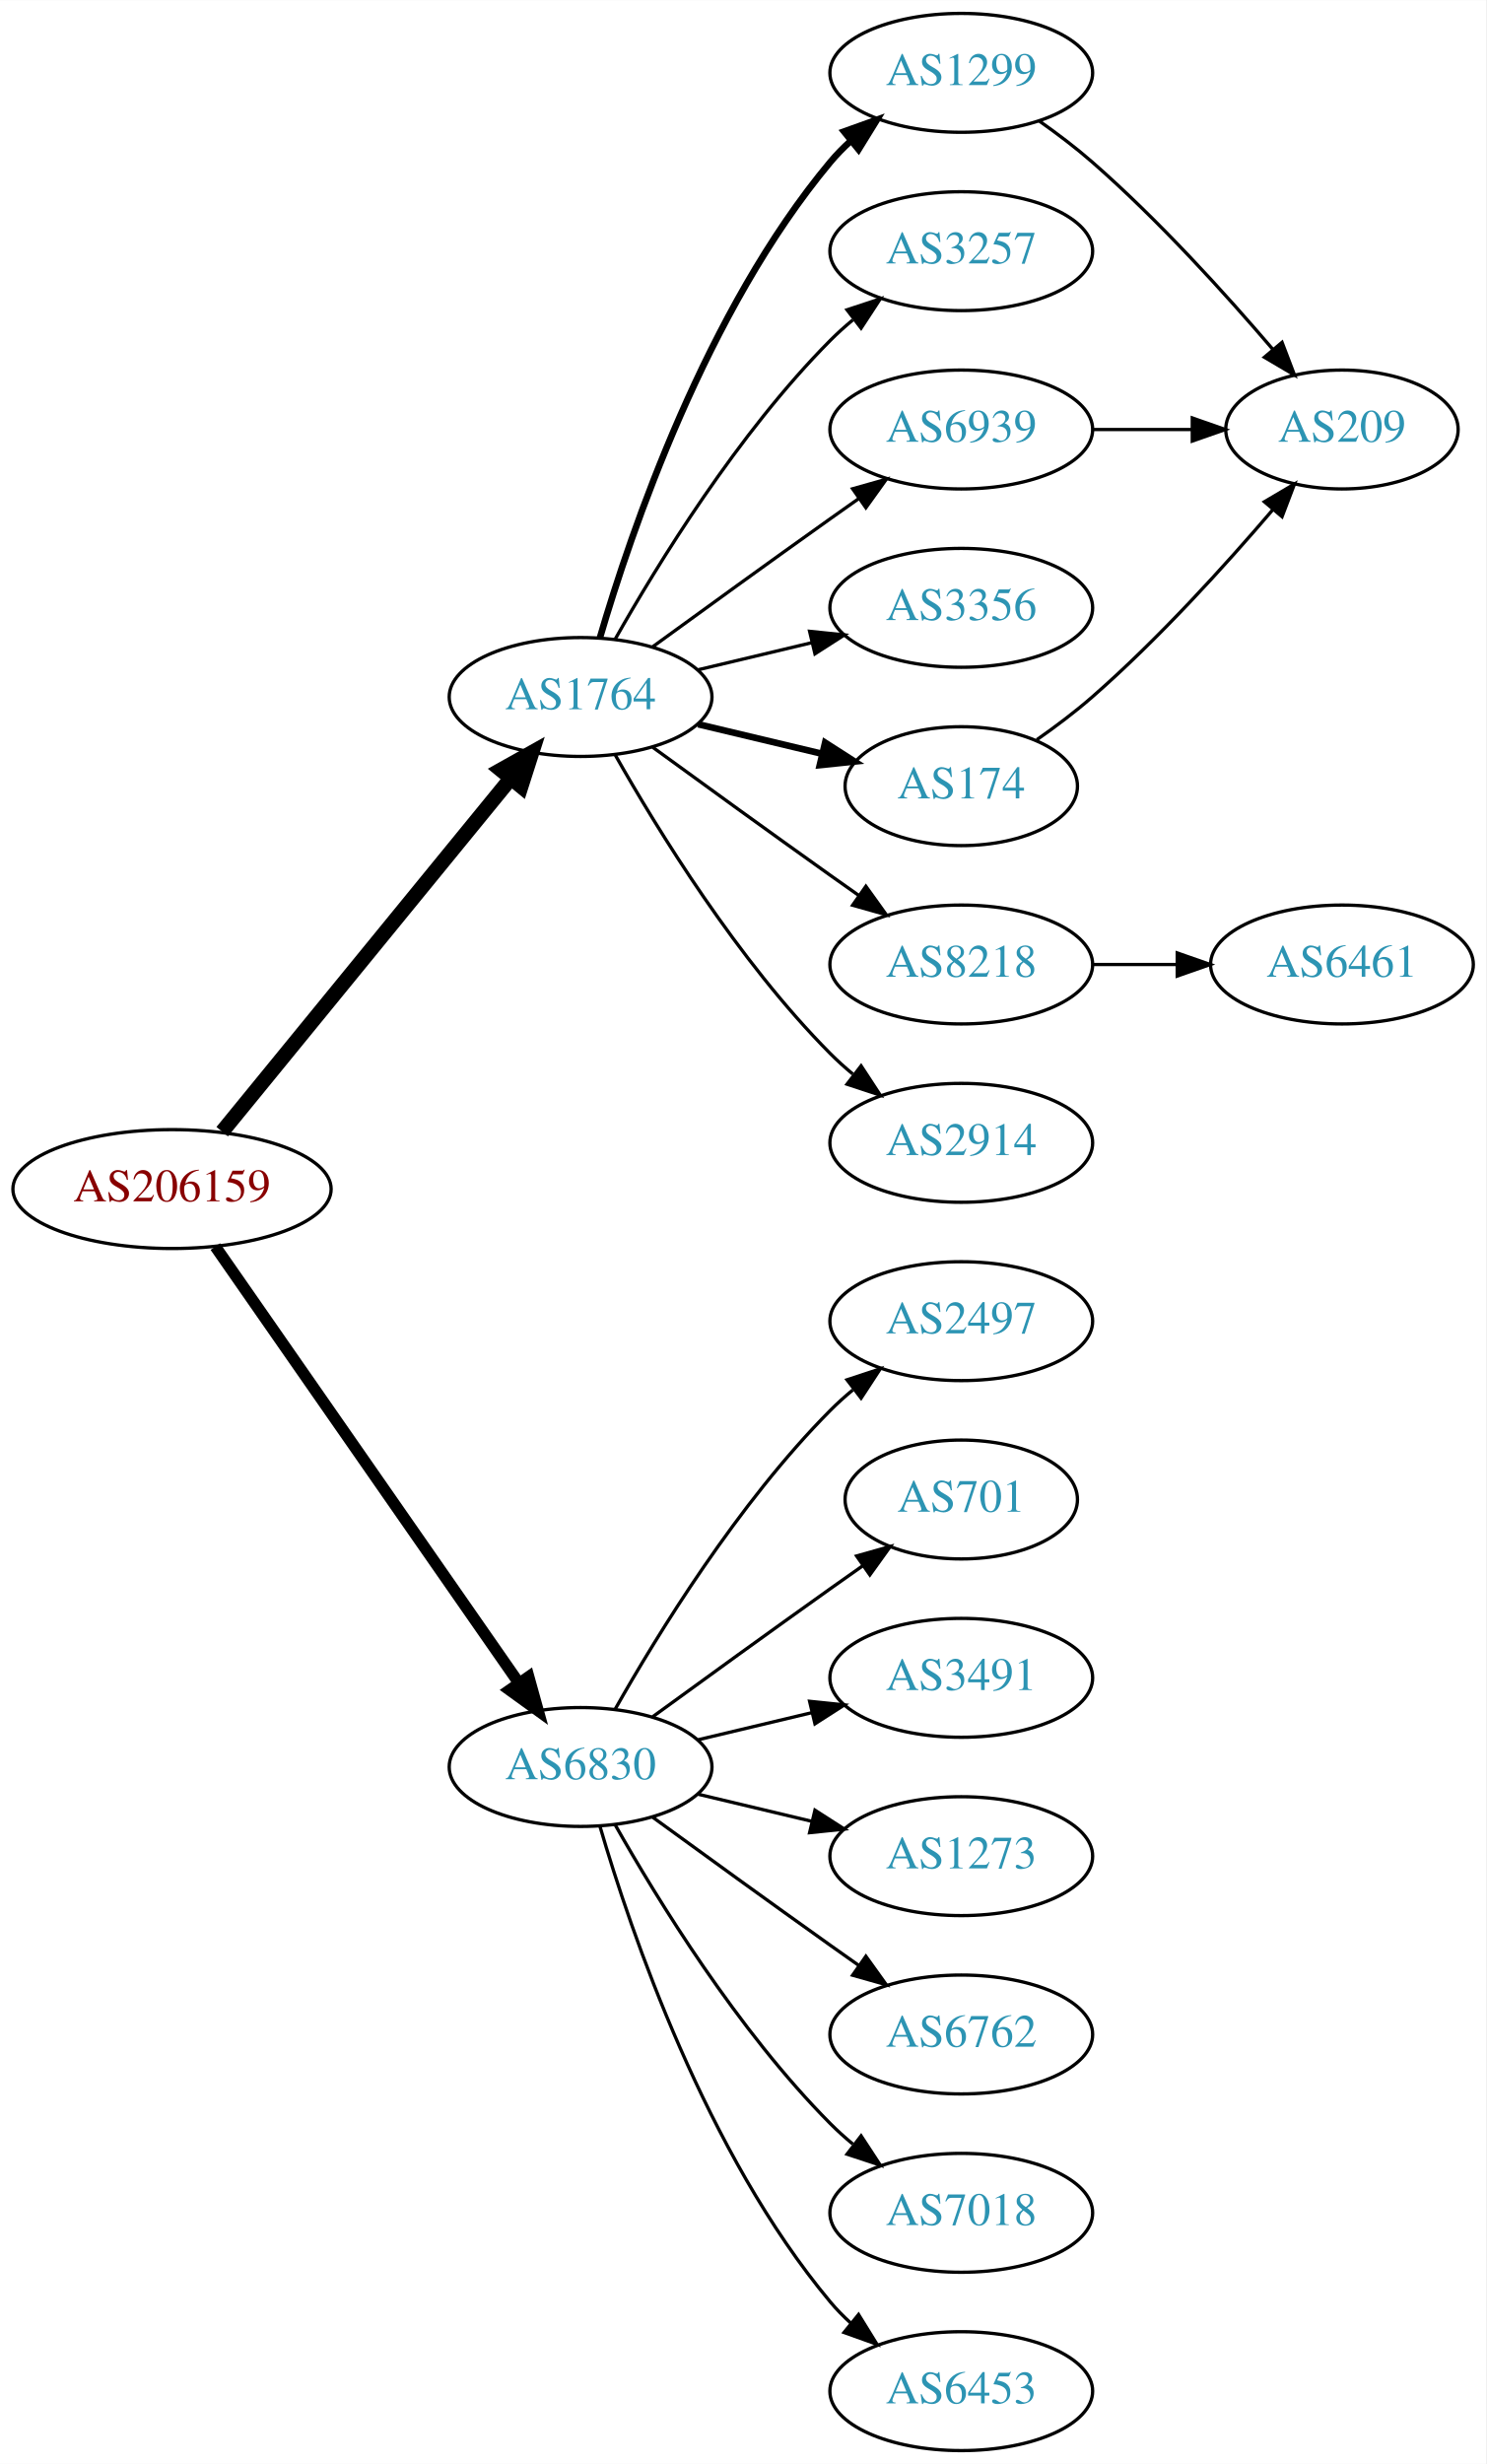
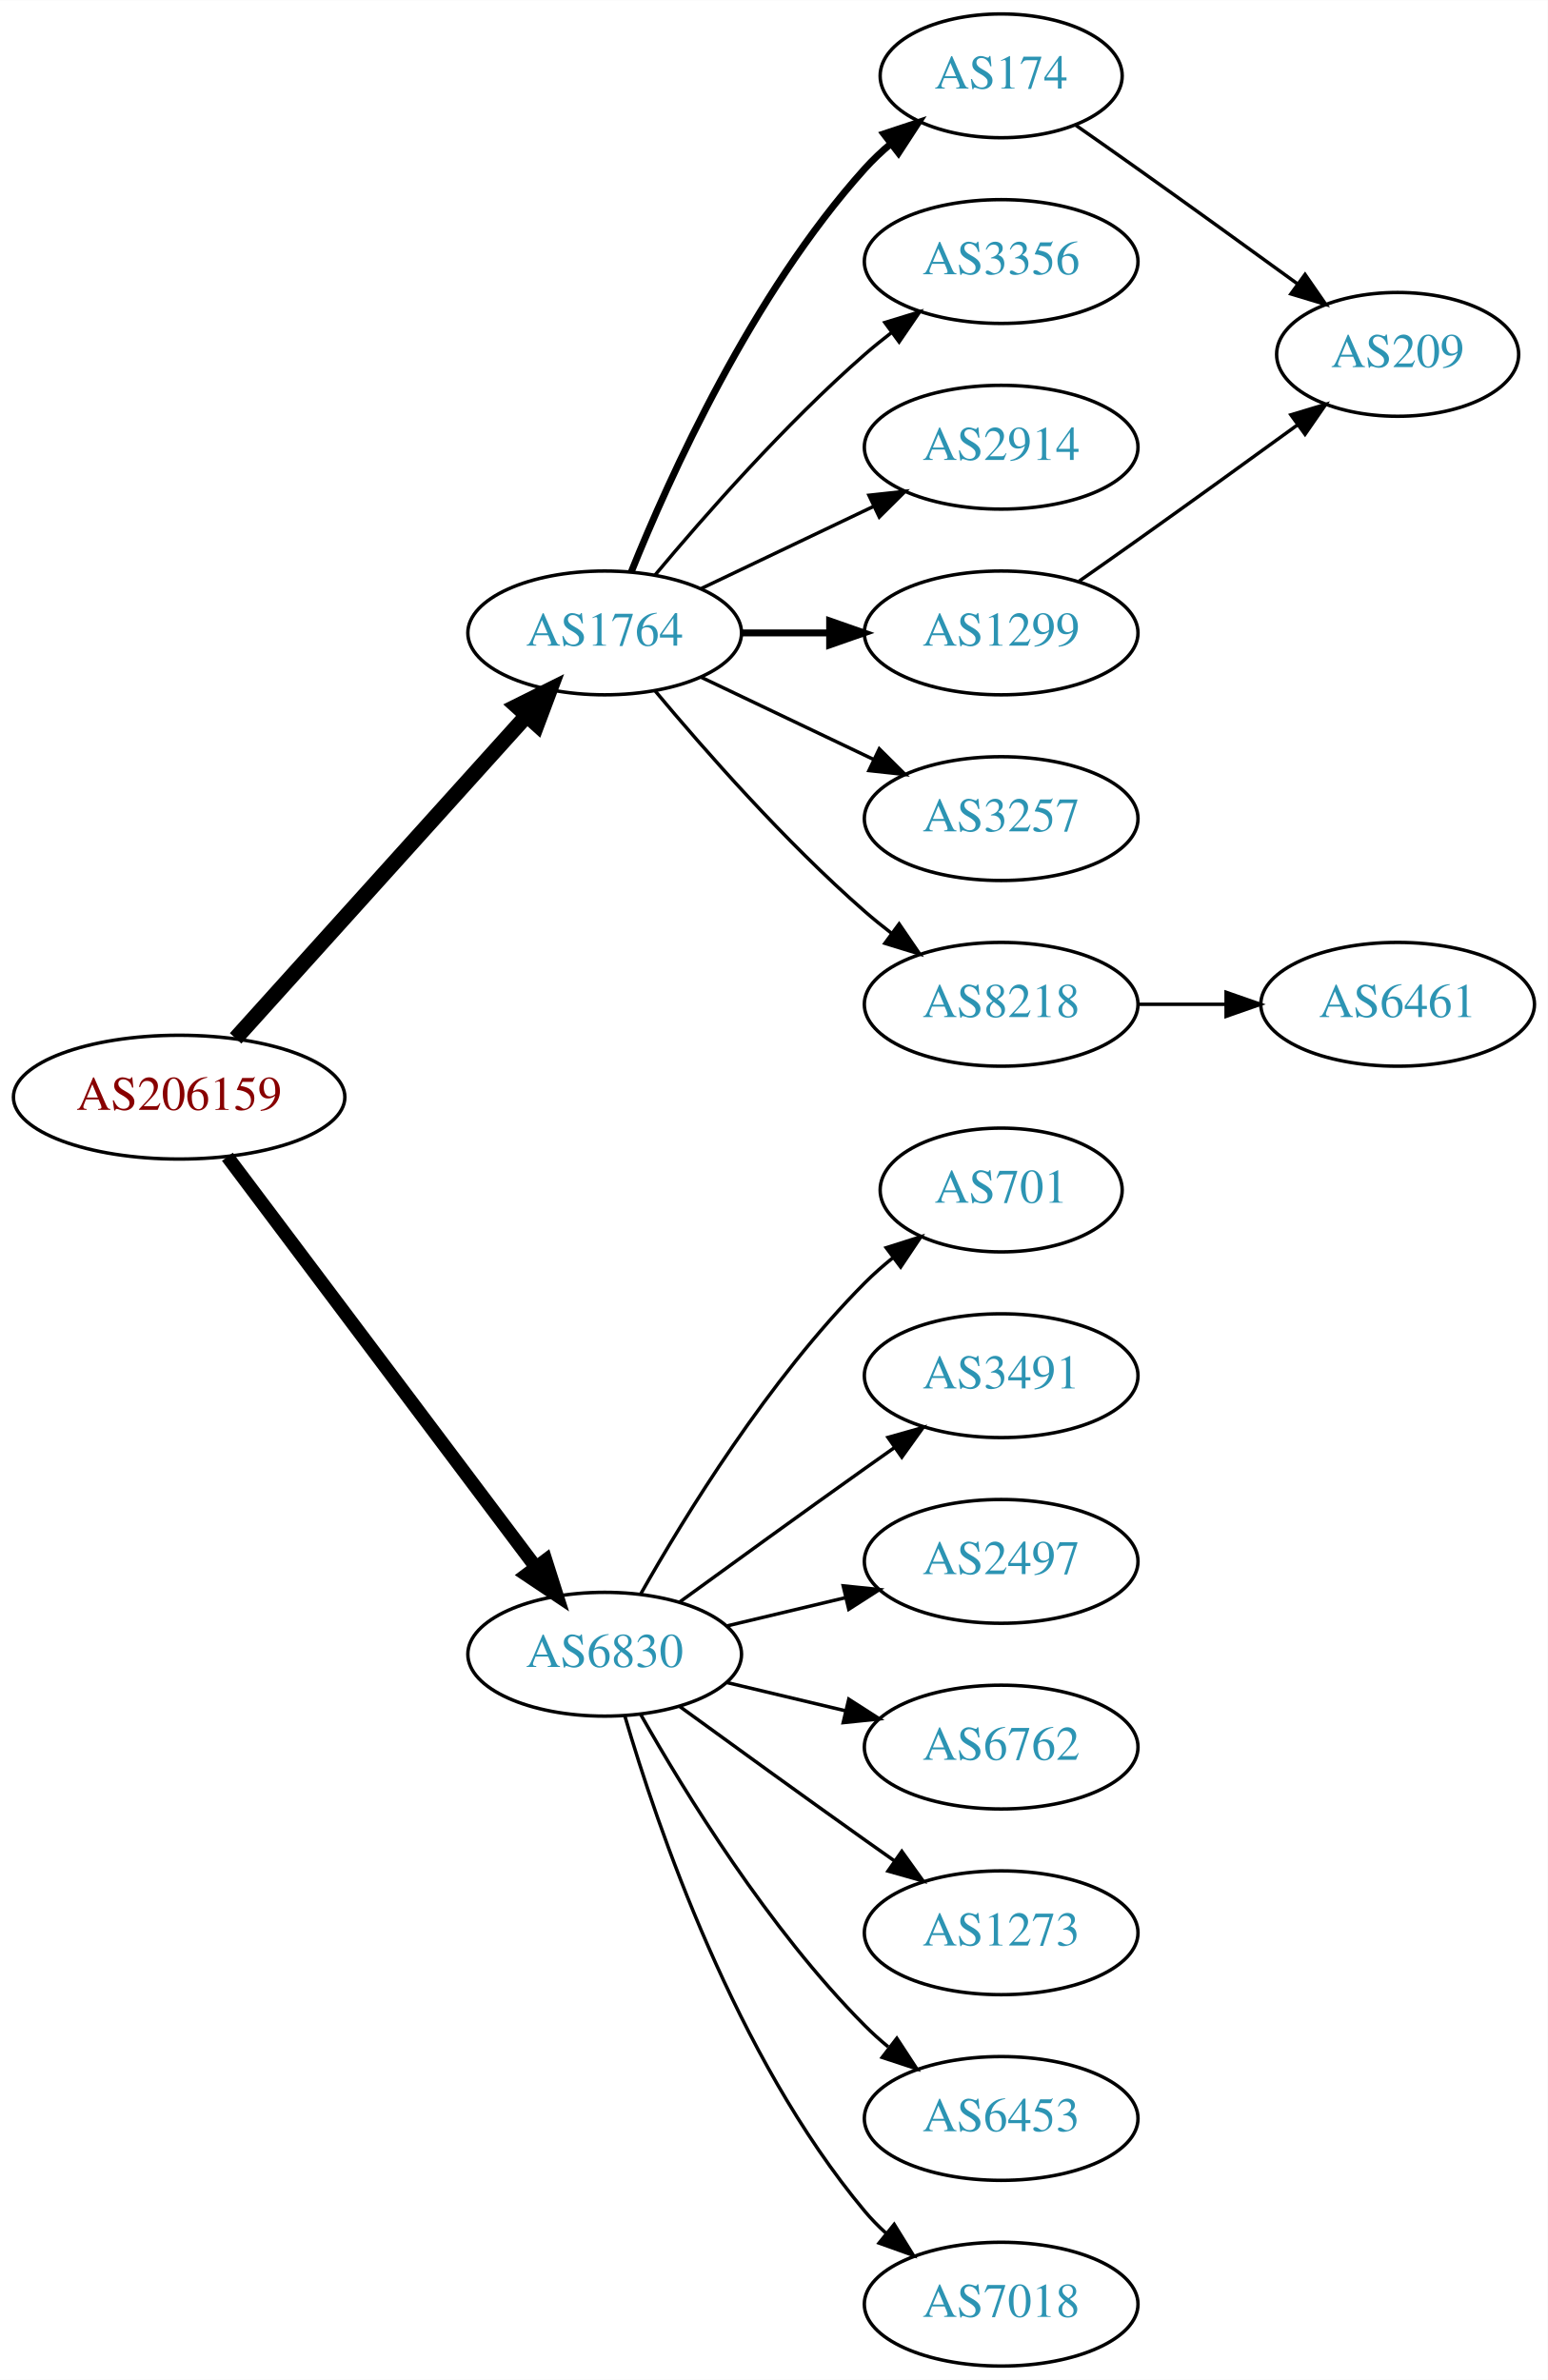
- <svg xmlns="http://www.w3.org/2000/svg" xmlns:xlink="http://www.w3.org/1999/xlink" width="450pt" height="746pt" viewBox="0.00 0.00 450.07 746.00">
-   <g id="graph0" class="graph" transform="scale(1 1) rotate(0) translate(4 742)">
-     <polygon fill="white" stroke="none" points="-4,4 -4,-742 446.07,-742 446.07,4 -4,4" />
+ <svg xmlns="http://www.w3.org/2000/svg" xmlns:xlink="http://www.w3.org/1999/xlink" width="450pt" height="692pt" viewBox="0.00 0.00 450.07 692.00">
+   <g id="graph0" class="graph" transform="scale(1 1) rotate(0) translate(4 688)">
+     <polygon fill="white" stroke="none" points="-4,4 -4,-688 446.07,-688 446.07,4 -4,4" />
    <g id="node1" class="node">
      <g id="a_node1">
        <a xlink:href="/asn/206159" xlink:title="AS206159 ~ VAO-AS [AT]">
-           <ellipse fill="#ffffff" stroke="black" cx="48.096" cy="-382" rx="48.192" ry="18" />
-           <text text-anchor="middle" x="48.096" y="-378.3" font-family="Times,serif" font-size="14.00" fill="#880000">AS206159</text>
+           <ellipse fill="#ffffff" stroke="black" cx="48.096" cy="-369" rx="48.192" ry="18" />
+           <text text-anchor="middle" x="48.096" y="-365.3" font-family="Times,serif" font-size="14.00" fill="#880000">AS206159</text>
        </a>
      </g>
    </g>
    <g id="node2" class="node">
      <g id="a_node2">
        <a xlink:href="/asn/1764" xlink:title="AS1764 ~ NEXTLAYER-AS [AT]">
-           <ellipse fill="#ffffff" stroke="black" cx="171.838" cy="-531" rx="39.794" ry="18" />
-           <text text-anchor="middle" x="171.838" y="-527.3" font-family="Times,serif" font-size="14.00" fill="#2c94b3">AS1764</text>
+           <ellipse fill="#ffffff" stroke="black" cx="171.838" cy="-504" rx="39.794" ry="18" />
+           <text text-anchor="middle" x="171.838" y="-500.3" font-family="Times,serif" font-size="14.00" fill="#2c94b3">AS1764</text>
        </a>
      </g>
    </g>
    <g id="edge1" class="edge">
-       <path fill="none" stroke="black" stroke-width="4.5" d="M63.299,-399.384C84.856,-425.768 125.929,-476.036 150.603,-506.235" />
-       <polygon fill="black" stroke="black" stroke-width="4.5" points="147.722,-508.931 157.098,-514.184 153.82,-503.949 147.722,-508.931" />
+       <path fill="none" stroke="black" stroke-width="4.5" d="M64.514,-386.098C85.945,-409.862 124.837,-452.99 149.174,-479.977" />
+       <polygon fill="black" stroke="black" stroke-width="4.5" points="146.304,-482.674 155.925,-487.463 152.152,-477.4 146.304,-482.674" />
    </g>
    <g id="node3" class="node">
      <g id="a_node3">
        <a xlink:href="/asn/6830" xlink:title="AS6830 ~ LGI-UPC [AT]">
          <ellipse fill="#ffffff" stroke="black" cx="171.838" cy="-207" rx="39.794" ry="18" />
          <text text-anchor="middle" x="171.838" y="-203.3" font-family="Times,serif" font-size="14.00" fill="#2c94b3">AS6830</text>
        </a>
      </g>
    </g>
    <g id="edge2" class="edge">
-       <path fill="none" stroke="black" stroke-width="3.5" d="M61.214,-364.581C82.782,-333.578 127.916,-268.699 153.023,-232.608" />
-       <polygon fill="black" stroke="black" stroke-width="3.5" points="156.111,-234.299 158.948,-224.091 150.364,-230.301 156.111,-234.299" />
+       <path fill="none" stroke="black" stroke-width="3.938" d="M62.124,-351.663C83.634,-323.04 126.675,-265.767 151.664,-232.514" />
+       <polygon fill="black" stroke="black" stroke-width="3.938" points="154.693,-234.309 157.903,-224.212 149.097,-230.104 154.693,-234.309" />
    </g>
    <g id="node4" class="node">
      <g id="a_node4">
-         <a xlink:href="/asn/1299" xlink:title="AS1299 ~ Telia Carrier [EU]">
-           <ellipse fill="#ffffff" stroke="black" cx="287.131" cy="-720" rx="39.794" ry="18" />
-           <text text-anchor="middle" x="287.131" y="-716.3" font-family="Times,serif" font-size="14.00" fill="#2c94b3">AS1299</text>
+         <a xlink:href="/asn/174" xlink:title="AS174 ~ Cogent Communications [US]">
+           <ellipse fill="#ffffff" stroke="black" cx="287.131" cy="-666" rx="35.194" ry="18" />
+           <text text-anchor="middle" x="287.131" y="-662.3" font-family="Times,serif" font-size="14.00" fill="#2c94b3">AS174</text>
        </a>
      </g>
    </g>
    <g id="edge3" class="edge">
-       <path fill="none" stroke="black" stroke-width="2" d="M177.712,-549.002C187.026,-580.844 209.843,-647.981 247.484,-693 249.355,-695.237 251.453,-697.374 253.679,-699.396" />
-       <polygon fill="black" stroke="black" stroke-width="2" points="251.623,-702.234 261.598,-705.804 256.026,-696.793 251.623,-702.234" />
+       <path fill="none" stroke="black" stroke-width="2" d="M179.586,-521.787C190.637,-549.243 214.69,-602.578 247.484,-639 249.8,-641.572 252.405,-644.03 255.14,-646.343" />
+       <polygon fill="black" stroke="black" stroke-width="2" points="253.006,-649.117 263.064,-652.448 257.279,-643.572 253.006,-649.117" />
    </g>
    <g id="node5" class="node">
      <g id="a_node5">
-         <a xlink:href="/asn/3257" xlink:title="AS3257 ~ GTT [DE]">
-           <ellipse fill="#ffffff" stroke="black" cx="287.131" cy="-666" rx="39.794" ry="18" />
-           <text text-anchor="middle" x="287.131" y="-662.3" font-family="Times,serif" font-size="14.00" fill="#2c94b3">AS3257</text>
+         <a xlink:href="/asn/3356" xlink:title="AS3356 ~ LEVEL3 [US]">
+           <ellipse fill="#ffffff" stroke="black" cx="287.131" cy="-612" rx="39.794" ry="18" />
+           <text text-anchor="middle" x="287.131" y="-608.3" font-family="Times,serif" font-size="14.00" fill="#2c94b3">AS3356</text>
        </a>
      </g>
    </g>
    <g id="edge4" class="edge">
-       <path fill="none" stroke="black" d="M182.298,-548.49C195.08,-571.096 219.512,-610.886 247.484,-639 249.595,-641.121 251.891,-643.188 254.277,-645.171" />
-       <polygon fill="black" stroke="black" points="252.529,-648.242 262.592,-651.556 256.792,-642.69 252.529,-648.242" />
+       <path fill="none" stroke="black" d="M186.468,-520.817C200.751,-537.929 224.297,-564.745 247.484,-585 249.95,-587.154 252.589,-589.294 255.286,-591.372" />
+       <polygon fill="black" stroke="black" points="253.311,-594.264 263.44,-597.37 257.459,-588.625 253.311,-594.264" />
    </g>
    <g id="node6" class="node">
      <g id="a_node6">
-         <a xlink:href="/asn/6939" xlink:title="AS6939 ~ Hurricane Electric LLC [US]">
-           <ellipse fill="#ffffff" stroke="black" cx="287.131" cy="-612" rx="39.794" ry="18" />
-           <text text-anchor="middle" x="287.131" y="-608.3" font-family="Times,serif" font-size="14.00" fill="#2c94b3">AS6939</text>
+         <a xlink:href="/asn/2914" xlink:title="AS2914 ~ NTT America, Inc. [US]">
+           <ellipse fill="#ffffff" stroke="black" cx="287.131" cy="-558" rx="39.794" ry="18" />
+           <text text-anchor="middle" x="287.131" y="-554.3" font-family="Times,serif" font-size="14.00" fill="#2c94b3">AS2914</text>
        </a>
      </g>
    </g>
    <g id="edge5" class="edge">
-       <path fill="none" stroke="black" d="M193.686,-546.222C208.62,-557.091 229.234,-572.025 247.484,-585 250.305,-587.005 253.248,-589.085 256.196,-591.159" />
-       <polygon fill="black" stroke="black" points="254.223,-594.05 264.421,-596.926 258.242,-588.319 254.223,-594.05" />
+       <path fill="none" stroke="black" d="M199.974,-516.934C214.968,-524.081 233.789,-533.052 250.013,-540.785" />
+       <polygon fill="black" stroke="black" points="248.683,-544.028 259.216,-545.171 251.695,-537.709 248.683,-544.028" />
    </g>
    <g id="node7" class="node">
      <g id="a_node7">
-         <a xlink:href="/asn/3356" xlink:title="AS3356 ~ LEVEL3 [US]">
-           <ellipse fill="#ffffff" stroke="black" cx="287.131" cy="-558" rx="39.794" ry="18" />
-           <text text-anchor="middle" x="287.131" y="-554.3" font-family="Times,serif" font-size="14.00" fill="#2c94b3">AS3356</text>
+         <a xlink:href="/asn/1299" xlink:title="AS1299 ~ Telia Carrier [EU]">
+           <ellipse fill="#ffffff" stroke="black" cx="287.131" cy="-504" rx="39.794" ry="18" />
+           <text text-anchor="middle" x="287.131" y="-500.3" font-family="Times,serif" font-size="14.00" fill="#2c94b3">AS1299</text>
        </a>
      </g>
    </g>
    <g id="edge6" class="edge">
-       <path fill="none" stroke="black" d="M207.445,-539.248C218.316,-541.838 230.471,-544.735 241.913,-547.462" />
-       <polygon fill="black" stroke="black" points="241.197,-550.889 251.736,-549.803 242.819,-544.08 241.197,-550.889" />
+       <path fill="none" stroke="black" stroke-width="2" d="M211.51,-504C219.713,-504 228.477,-504 237.009,-504" />
+       <polygon fill="black" stroke="black" stroke-width="2" points="237.248,-507.5 247.248,-504 237.248,-500.5 237.248,-507.5" />
    </g>
    <g id="node8" class="node">
      <g id="a_node8">
-         <a xlink:href="/asn/174" xlink:title="AS174 ~ Cogent Communications [US]">
-           <ellipse fill="#ffffff" stroke="black" cx="287.131" cy="-504" rx="35.194" ry="18" />
-           <text text-anchor="middle" x="287.131" y="-500.3" font-family="Times,serif" font-size="14.00" fill="#2c94b3">AS174</text>
+         <a xlink:href="/asn/3257" xlink:title="AS3257 ~ GTT [DE]">
+           <ellipse fill="#ffffff" stroke="black" cx="287.131" cy="-450" rx="39.794" ry="18" />
+           <text text-anchor="middle" x="287.131" y="-446.3" font-family="Times,serif" font-size="14.00" fill="#2c94b3">AS3257</text>
        </a>
      </g>
    </g>
    <g id="edge7" class="edge">
-       <path fill="none" stroke="black" stroke-width="2" d="M207.445,-522.752C219.24,-519.942 232.544,-516.771 244.812,-513.847" />
-       <polygon fill="black" stroke="black" stroke-width="2" points="245.901,-517.186 254.817,-511.463 244.278,-510.376 245.901,-517.186" />
+       <path fill="none" stroke="black" d="M199.974,-491.066C214.968,-483.919 233.789,-474.948 250.013,-467.215" />
+       <polygon fill="black" stroke="black" points="251.695,-470.291 259.216,-462.829 248.683,-463.972 251.695,-470.291" />
    </g>
    <g id="node9" class="node">
      <g id="a_node9">
        <a xlink:href="/asn/8218" xlink:title="AS8218 ~ legacy Neotelecoms [FR]">
-           <ellipse fill="#ffffff" stroke="black" cx="287.131" cy="-450" rx="39.794" ry="18" />
-           <text text-anchor="middle" x="287.131" y="-446.3" font-family="Times,serif" font-size="14.00" fill="#2c94b3">AS8218</text>
+           <ellipse fill="#ffffff" stroke="black" cx="287.131" cy="-396" rx="39.794" ry="18" />
+           <text text-anchor="middle" x="287.131" y="-392.3" font-family="Times,serif" font-size="14.00" fill="#2c94b3">AS8218</text>
        </a>
      </g>
    </g>
    <g id="edge8" class="edge">
-       <path fill="none" stroke="black" d="M193.686,-515.778C208.62,-504.909 229.234,-489.975 247.484,-477 250.305,-474.995 253.248,-472.915 256.196,-470.841" />
-       <polygon fill="black" stroke="black" points="258.242,-473.681 264.421,-465.074 254.223,-467.95 258.242,-473.681" />
-     </g>
-     <g id="node10" class="node">
-       <g id="a_node10">
-         <a xlink:href="/asn/2914" xlink:title="AS2914 ~ NTT America, Inc. [US]">
-           <ellipse fill="#ffffff" stroke="black" cx="287.131" cy="-396" rx="39.794" ry="18" />
-           <text text-anchor="middle" x="287.131" y="-392.3" font-family="Times,serif" font-size="14.00" fill="#2c94b3">AS2914</text>
-         </a>
-       </g>
-     </g>
-     <g id="edge9" class="edge">
-       <path fill="none" stroke="black" d="M182.298,-513.51C195.08,-490.904 219.512,-451.114 247.484,-423 249.595,-420.879 251.891,-418.812 254.277,-416.829" />
-       <polygon fill="black" stroke="black" points="256.792,-419.31 262.592,-410.444 252.529,-413.758 256.792,-419.31" />
+       <path fill="none" stroke="black" d="M186.468,-487.183C200.751,-470.071 224.297,-443.255 247.484,-423 249.95,-420.846 252.589,-418.706 255.286,-416.628" />
+       <polygon fill="black" stroke="black" points="257.459,-419.375 263.44,-410.63 253.311,-413.736 257.459,-419.375" />
+     </g>
+     <g id="node12" class="node">
+       <g id="a_node12">
+         <a xlink:href="/asn/701" xlink:title="AS701 ~ UUNET [US]">
+           <ellipse fill="#ffffff" stroke="black" cx="287.131" cy="-342" rx="35.194" ry="18" />
+           <text text-anchor="middle" x="287.131" y="-338.3" font-family="Times,serif" font-size="14.00" fill="#2c94b3">AS701</text>
+         </a>
+       </g>
+     </g>
+     <g id="edge12" class="edge">
+       <path fill="none" stroke="black" d="M182.298,-224.49C195.08,-247.096 219.512,-286.886 247.484,-315 249.985,-317.513 252.745,-319.949 255.606,-322.261" />
+       <polygon fill="black" stroke="black" points="253.705,-325.21 263.804,-328.413 257.907,-319.611 253.705,-325.21" />
    </g>
    <g id="node13" class="node">
      <g id="a_node13">
-         <a xlink:href="/asn/2497" xlink:title="AS2497 ~ Internet Initiative Japan Inc. [JP]">
-           <ellipse fill="#ffffff" stroke="black" cx="287.131" cy="-342" rx="39.794" ry="18" />
-           <text text-anchor="middle" x="287.131" y="-338.3" font-family="Times,serif" font-size="14.00" fill="#2c94b3">AS2497</text>
-         </a>
-       </g>
-     </g>
-     <g id="edge14" class="edge">
-       <path fill="none" stroke="black" d="M182.298,-224.49C195.08,-247.096 219.512,-286.886 247.484,-315 249.595,-317.121 251.891,-319.188 254.277,-321.171" />
-       <polygon fill="black" stroke="black" points="252.529,-324.242 262.592,-327.556 256.792,-318.69 252.529,-324.242" />
+         <a xlink:href="/asn/3491" xlink:title="AS3491 ~ PCCW Global, Inc. [US]">
+           <ellipse fill="#ffffff" stroke="black" cx="287.131" cy="-288" rx="39.794" ry="18" />
+           <text text-anchor="middle" x="287.131" y="-284.3" font-family="Times,serif" font-size="14.00" fill="#2c94b3">AS3491</text>
+         </a>
+       </g>
+     </g>
+     <g id="edge13" class="edge">
+       <path fill="none" stroke="black" d="M193.686,-222.222C208.62,-233.091 229.234,-248.025 247.484,-261 250.305,-263.005 253.248,-265.085 256.196,-267.159" />
+       <polygon fill="black" stroke="black" points="254.223,-270.05 264.421,-272.926 258.242,-264.319 254.223,-270.05" />
    </g>
    <g id="node14" class="node">
      <g id="a_node14">
-         <a xlink:href="/asn/701" xlink:title="AS701 ~ UUNET [US]">
-           <ellipse fill="#ffffff" stroke="black" cx="287.131" cy="-288" rx="35.194" ry="18" />
-           <text text-anchor="middle" x="287.131" y="-284.3" font-family="Times,serif" font-size="14.00" fill="#2c94b3">AS701</text>
-         </a>
-       </g>
-     </g>
-     <g id="edge15" class="edge">
-       <path fill="none" stroke="black" d="M193.686,-222.222C208.62,-233.091 229.234,-248.025 247.484,-261 250.695,-263.282 254.064,-265.661 257.418,-268.018" />
-       <polygon fill="black" stroke="black" points="255.43,-270.899 265.629,-273.77 259.447,-265.166 255.43,-270.899" />
+         <a xlink:href="/asn/2497" xlink:title="AS2497 ~ Internet Initiative Japan Inc. [JP]">
+           <ellipse fill="#ffffff" stroke="black" cx="287.131" cy="-234" rx="39.794" ry="18" />
+           <text text-anchor="middle" x="287.131" y="-230.3" font-family="Times,serif" font-size="14.00" fill="#2c94b3">AS2497</text>
+         </a>
+       </g>
+     </g>
+     <g id="edge14" class="edge">
+       <path fill="none" stroke="black" d="M207.445,-215.248C218.316,-217.838 230.471,-220.735 241.913,-223.462" />
+       <polygon fill="black" stroke="black" points="241.197,-226.889 251.736,-225.803 242.819,-220.08 241.197,-226.889" />
    </g>
    <g id="node15" class="node">
      <g id="a_node15">
-         <a xlink:href="/asn/3491" xlink:title="AS3491 ~ PCCW Global, Inc. [US]">
-           <ellipse fill="#ffffff" stroke="black" cx="287.131" cy="-234" rx="39.794" ry="18" />
-           <text text-anchor="middle" x="287.131" y="-230.3" font-family="Times,serif" font-size="14.00" fill="#2c94b3">AS3491</text>
-         </a>
-       </g>
-     </g>
-     <g id="edge16" class="edge">
-       <path fill="none" stroke="black" d="M207.445,-215.248C218.316,-217.838 230.471,-220.735 241.913,-223.462" />
-       <polygon fill="black" stroke="black" points="241.197,-226.889 251.736,-225.803 242.819,-220.08 241.197,-226.889" />
+         <a xlink:href="/asn/6762" xlink:title="AS6762 ~ TELECOM ITALIA SPARKLE S.p.A. [IT]">
+           <ellipse fill="#ffffff" stroke="black" cx="287.131" cy="-180" rx="39.794" ry="18" />
+           <text text-anchor="middle" x="287.131" y="-176.3" font-family="Times,serif" font-size="14.00" fill="#2c94b3">AS6762</text>
+         </a>
+       </g>
+     </g>
+     <g id="edge15" class="edge">
+       <path fill="none" stroke="black" d="M207.445,-198.752C218.316,-196.162 230.471,-193.265 241.913,-190.538" />
+       <polygon fill="black" stroke="black" points="242.819,-193.92 251.736,-188.197 241.197,-187.111 242.819,-193.92" />
    </g>
    <g id="node16" class="node">
      <g id="a_node16">
        <a xlink:href="/asn/1273" xlink:title="AS1273 ~ Vodafone Group PLC [EU]">
-           <ellipse fill="#ffffff" stroke="black" cx="287.131" cy="-180" rx="39.794" ry="18" />
-           <text text-anchor="middle" x="287.131" y="-176.3" font-family="Times,serif" font-size="14.00" fill="#2c94b3">AS1273</text>
-         </a>
-       </g>
-     </g>
-     <g id="edge17" class="edge">
-       <path fill="none" stroke="black" d="M207.445,-198.752C218.316,-196.162 230.471,-193.265 241.913,-190.538" />
-       <polygon fill="black" stroke="black" points="242.819,-193.92 251.736,-188.197 241.197,-187.111 242.819,-193.92" />
+           <ellipse fill="#ffffff" stroke="black" cx="287.131" cy="-126" rx="39.794" ry="18" />
+           <text text-anchor="middle" x="287.131" y="-122.3" font-family="Times,serif" font-size="14.00" fill="#2c94b3">AS1273</text>
+         </a>
+       </g>
+     </g>
+     <g id="edge16" class="edge">
+       <path fill="none" stroke="black" d="M193.686,-191.778C208.62,-180.909 229.234,-165.975 247.484,-153 250.305,-150.995 253.248,-148.915 256.196,-146.841" />
+       <polygon fill="black" stroke="black" points="258.242,-149.681 264.421,-141.074 254.223,-143.95 258.242,-149.681" />
    </g>
    <g id="node17" class="node">
      <g id="a_node17">
-         <a xlink:href="/asn/6762" xlink:title="AS6762 ~ TELECOM ITALIA SPARKLE S.p.A. [IT]">
-           <ellipse fill="#ffffff" stroke="black" cx="287.131" cy="-126" rx="39.794" ry="18" />
-           <text text-anchor="middle" x="287.131" y="-122.3" font-family="Times,serif" font-size="14.00" fill="#2c94b3">AS6762</text>
-         </a>
-       </g>
-     </g>
-     <g id="edge18" class="edge">
-       <path fill="none" stroke="black" d="M193.686,-191.778C208.62,-180.909 229.234,-165.975 247.484,-153 250.305,-150.995 253.248,-148.915 256.196,-146.841" />
-       <polygon fill="black" stroke="black" points="258.242,-149.681 264.421,-141.074 254.223,-143.95 258.242,-149.681" />
+         <a xlink:href="/asn/6453" xlink:title="AS6453 ~ TATA COMMUNICATIONS (AMERICA) INC [US]">
+           <ellipse fill="#ffffff" stroke="black" cx="287.131" cy="-72" rx="39.794" ry="18" />
+           <text text-anchor="middle" x="287.131" y="-68.3" font-family="Times,serif" font-size="14.00" fill="#2c94b3">AS6453</text>
+         </a>
+       </g>
+     </g>
+     <g id="edge17" class="edge">
+       <path fill="none" stroke="black" d="M182.298,-189.51C195.08,-166.904 219.512,-127.114 247.484,-99 249.595,-96.879 251.891,-94.812 254.277,-92.829" />
+       <polygon fill="black" stroke="black" points="256.792,-95.31 262.592,-86.444 252.529,-89.758 256.792,-95.31" />
    </g>
    <g id="node18" class="node">
      <g id="a_node18">
        <a xlink:href="/asn/7018" xlink:title="AS7018 ~ AT&amp;T Services, Inc. [US]">
-           <ellipse fill="#ffffff" stroke="black" cx="287.131" cy="-72" rx="39.794" ry="18" />
-           <text text-anchor="middle" x="287.131" y="-68.3" font-family="Times,serif" font-size="14.00" fill="#2c94b3">AS7018</text>
-         </a>
-       </g>
-     </g>
-     <g id="edge19" class="edge">
-       <path fill="none" stroke="black" d="M182.298,-189.51C195.08,-166.904 219.512,-127.114 247.484,-99 249.595,-96.879 251.891,-94.812 254.277,-92.829" />
-       <polygon fill="black" stroke="black" points="256.792,-95.31 262.592,-86.444 252.529,-89.758 256.792,-95.31" />
-     </g>
-     <g id="node19" class="node">
-       <g id="a_node19">
-         <a xlink:href="/asn/6453" xlink:title="AS6453 ~ TATA COMMUNICATIONS (AMERICA) INC [US]">
          <ellipse fill="#ffffff" stroke="black" cx="287.131" cy="-18" rx="39.794" ry="18" />
-           <text text-anchor="middle" x="287.131" y="-14.3" font-family="Times,serif" font-size="14.00" fill="#2c94b3">AS6453</text>
-         </a>
-       </g>
-     </g>
-     <g id="edge20" class="edge">
+           <text text-anchor="middle" x="287.131" y="-14.3" font-family="Times,serif" font-size="14.00" fill="#2c94b3">AS7018</text>
+         </a>
+       </g>
+     </g>
+     <g id="edge18" class="edge">
      <path fill="none" stroke="black" d="M177.712,-188.998C187.026,-157.156 209.843,-90.019 247.484,-45 249.355,-42.763 251.453,-40.626 253.679,-38.604" />
      <polygon fill="black" stroke="black" points="256.026,-41.208 261.598,-32.196 251.623,-35.766 256.026,-41.208" />
    </g>
+     <g id="node10" class="node">
+       <g id="a_node10">
+         <a xlink:href="/asn/209" xlink:title="AS209 ~ CenturyLink Communications, LLC [US]">
+           <ellipse fill="#ffffff" stroke="black" cx="402.424" cy="-585" rx="35.194" ry="18" />
+           <text text-anchor="middle" x="402.424" y="-581.3" font-family="Times,serif" font-size="14.00" fill="#2c94b3">AS209</text>
+         </a>
+       </g>
+     </g>
+     <g id="edge9" class="edge">
+       <path fill="none" stroke="black" d="M308.633,-651.77C314.506,-647.668 320.907,-643.173 326.777,-639 342.215,-628.025 359.343,-615.648 373.295,-605.515" />
+       <polygon fill="black" stroke="black" points="375.498,-608.241 381.528,-599.529 371.382,-602.579 375.498,-608.241" />
+     </g>
+     <g id="edge10" class="edge">
+       <path fill="none" stroke="black" d="M309.841,-519.074C315.377,-522.943 321.307,-527.111 326.777,-531 342.215,-541.975 359.343,-554.352 373.295,-564.485" />
+       <polygon fill="black" stroke="black" points="371.382,-567.421 381.528,-570.471 375.498,-561.759 371.382,-567.421" />
+     </g>
    <g id="node11" class="node">
      <g id="a_node11">
-         <a xlink:href="/asn/209" xlink:title="AS209 ~ CenturyLink Communications, LLC [US]">
-           <ellipse fill="#ffffff" stroke="black" cx="402.424" cy="-612" rx="35.194" ry="18" />
-           <text text-anchor="middle" x="402.424" y="-608.3" font-family="Times,serif" font-size="14.00" fill="#2c94b3">AS209</text>
-         </a>
-       </g>
-     </g>
-     <g id="edge10" class="edge">
-       <path fill="none" stroke="black" d="M310.822,-705.37C316.223,-701.56 321.846,-697.308 326.777,-693 346.828,-675.485 367.147,-653.065 381.512,-636.255" />
-       <polygon fill="black" stroke="black" points="384.283,-638.398 388.059,-628.499 378.934,-633.883 384.283,-638.398" />
+         <a xlink:href="/asn/6461" xlink:title="AS6461 ~ Zayo Bandwidth [US]">
+           <ellipse fill="#ffffff" stroke="black" cx="402.424" cy="-396" rx="39.794" ry="18" />
+           <text text-anchor="middle" x="402.424" y="-392.3" font-family="Times,serif" font-size="14.00" fill="#2c94b3">AS6461</text>
+         </a>
+       </g>
    </g>
    <g id="edge11" class="edge">
-       <path fill="none" stroke="black" d="M326.803,-612C336.508,-612 346.999,-612 356.962,-612" />
-       <polygon fill="black" stroke="black" points="357.098,-615.5 367.098,-612 357.098,-608.5 357.098,-615.5" />
-     </g>
-     <g id="edge12" class="edge">
-       <path fill="none" stroke="black" d="M310.013,-518.061C315.659,-522.015 321.6,-526.477 326.777,-531 346.828,-548.515 367.147,-570.935 381.512,-587.745" />
-       <polygon fill="black" stroke="black" points="378.934,-590.117 388.059,-595.501 384.283,-585.602 378.934,-590.117" />
-     </g>
-     <g id="node12" class="node">
-       <g id="a_node12">
-         <a xlink:href="/asn/6461" xlink:title="AS6461 ~ Zayo Bandwidth [US]">
-           <ellipse fill="#ffffff" stroke="black" cx="402.424" cy="-450" rx="39.794" ry="18" />
-           <text text-anchor="middle" x="402.424" y="-446.3" font-family="Times,serif" font-size="14.00" fill="#2c94b3">AS6461</text>
-         </a>
-       </g>
-     </g>
-     <g id="edge13" class="edge">
-       <path fill="none" stroke="black" d="M326.803,-450C335.006,-450 343.77,-450 352.302,-450" />
-       <polygon fill="black" stroke="black" points="352.541,-453.5 362.541,-450 352.541,-446.5 352.541,-453.5" />
+       <path fill="none" stroke="black" d="M326.803,-396C335.006,-396 343.77,-396 352.302,-396" />
+       <polygon fill="black" stroke="black" points="352.541,-399.5 362.541,-396 352.541,-392.5 352.541,-399.5" />
    </g>
  </g>
</svg>
